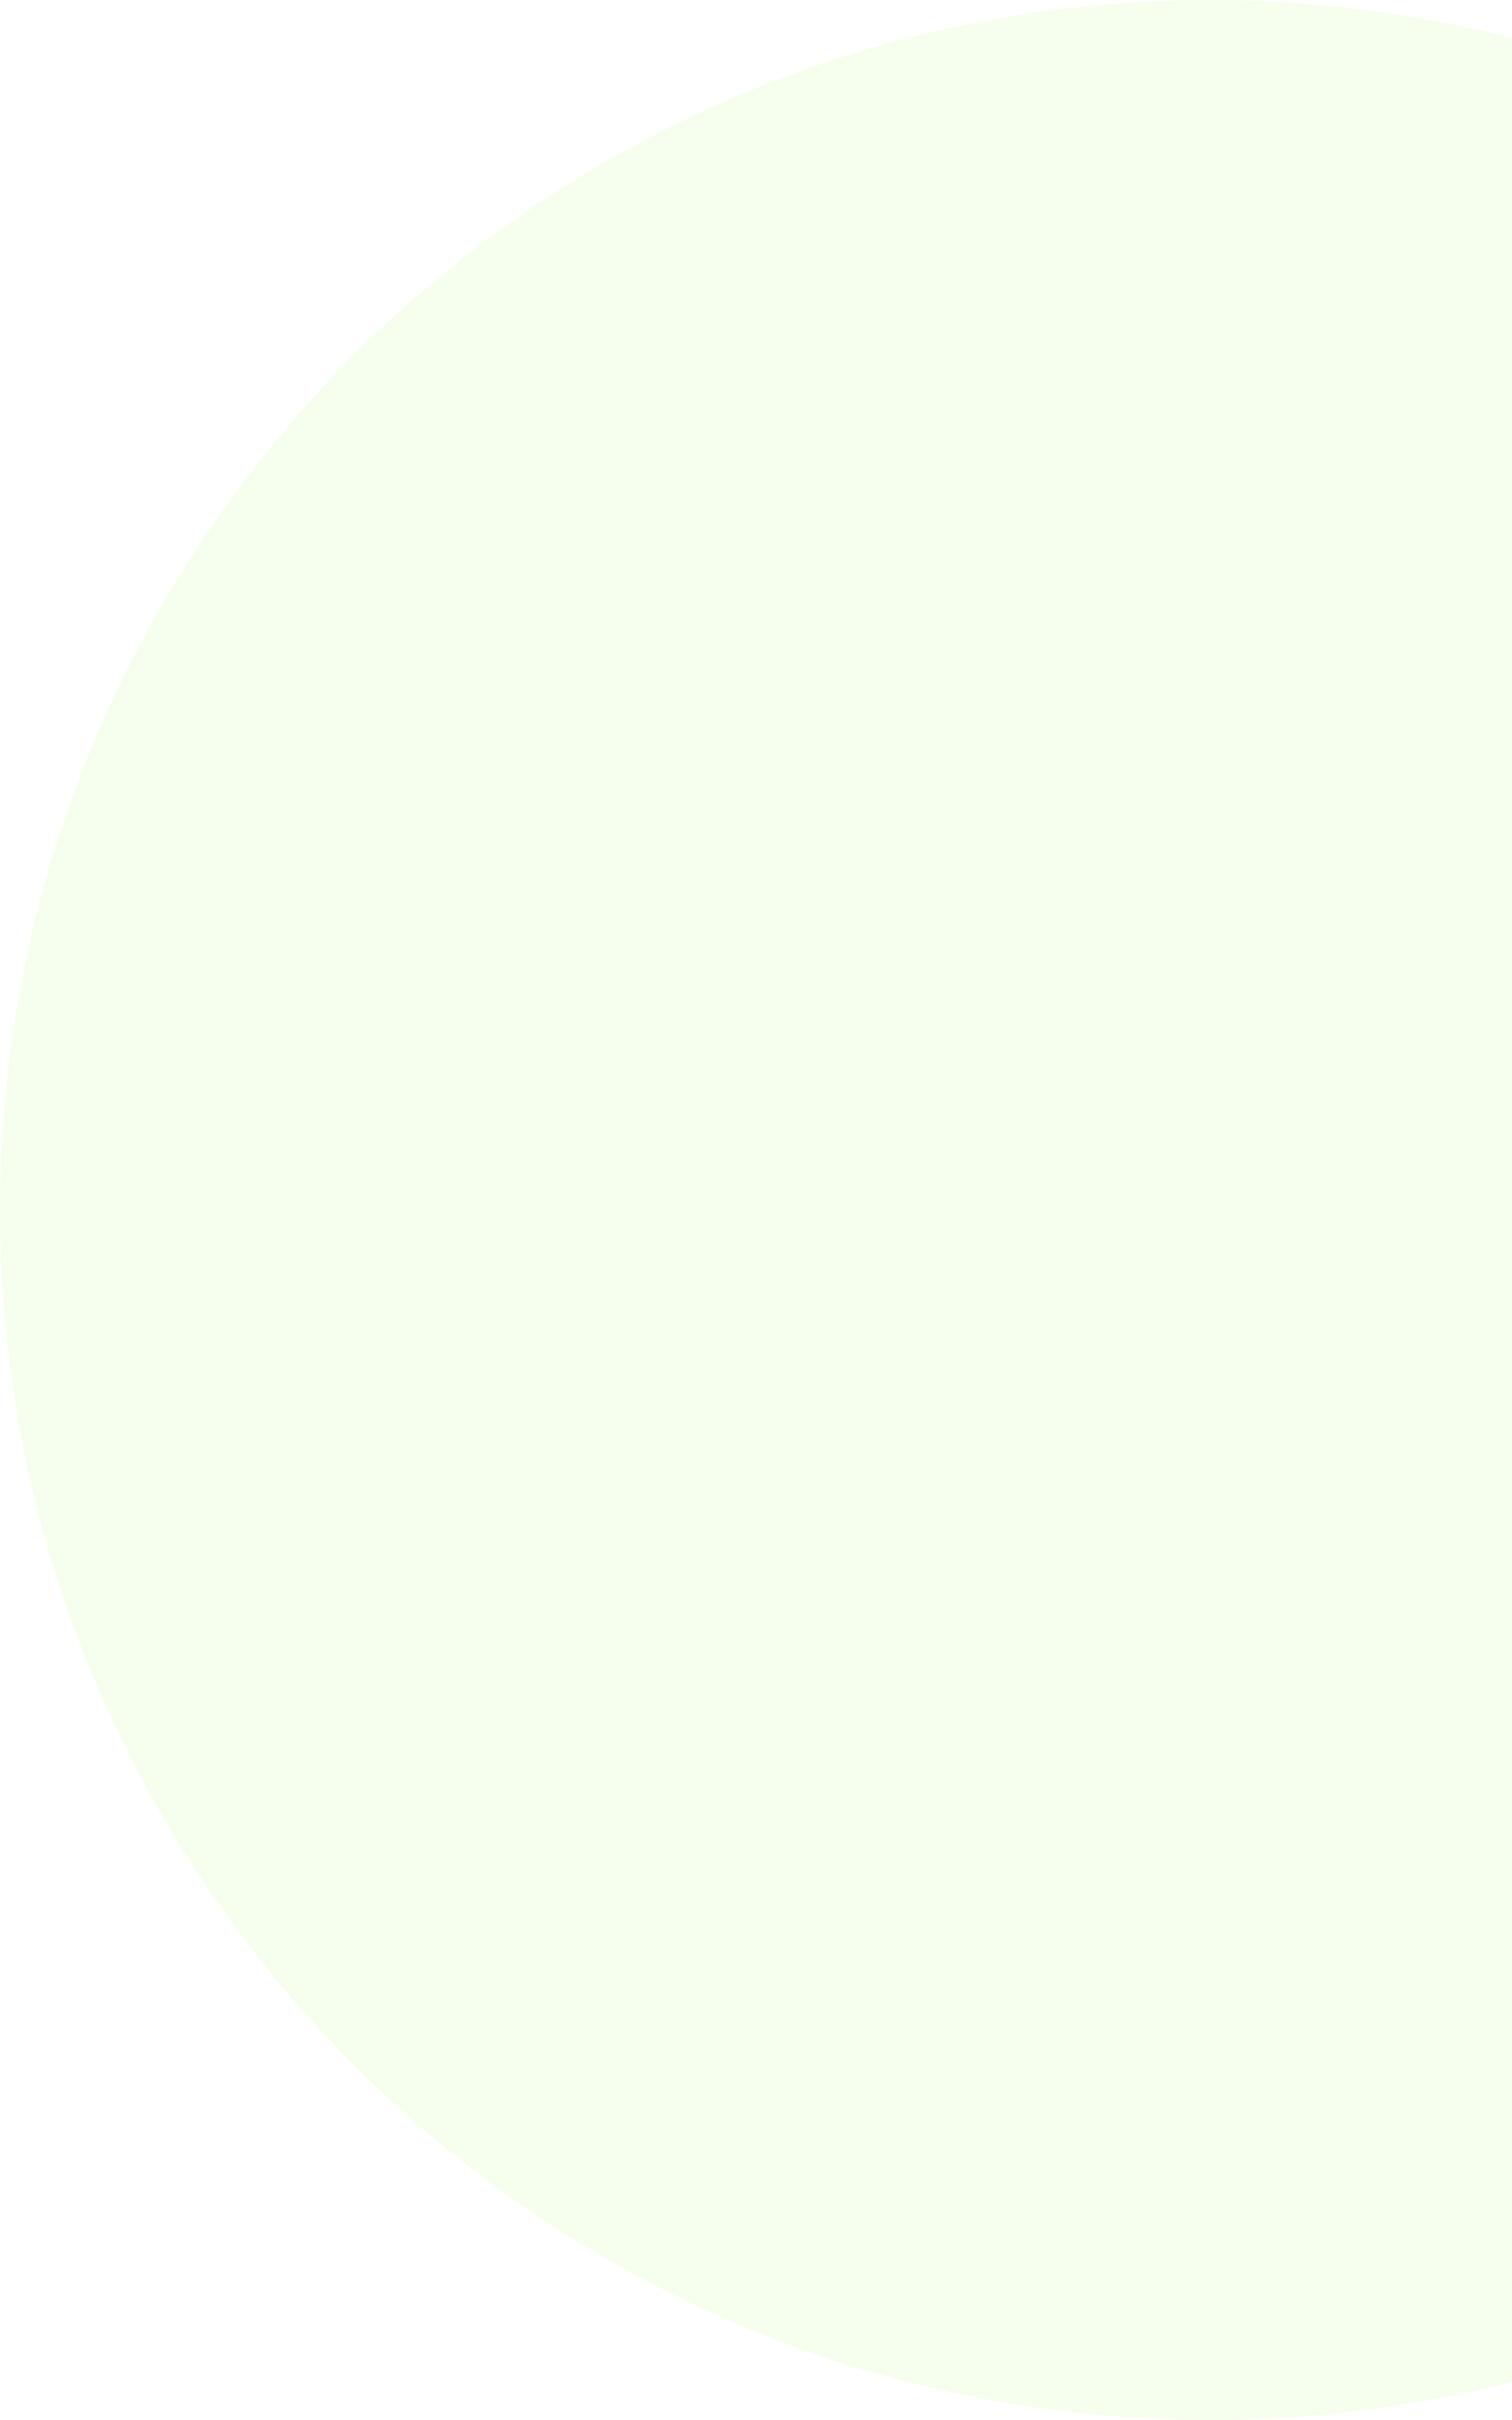
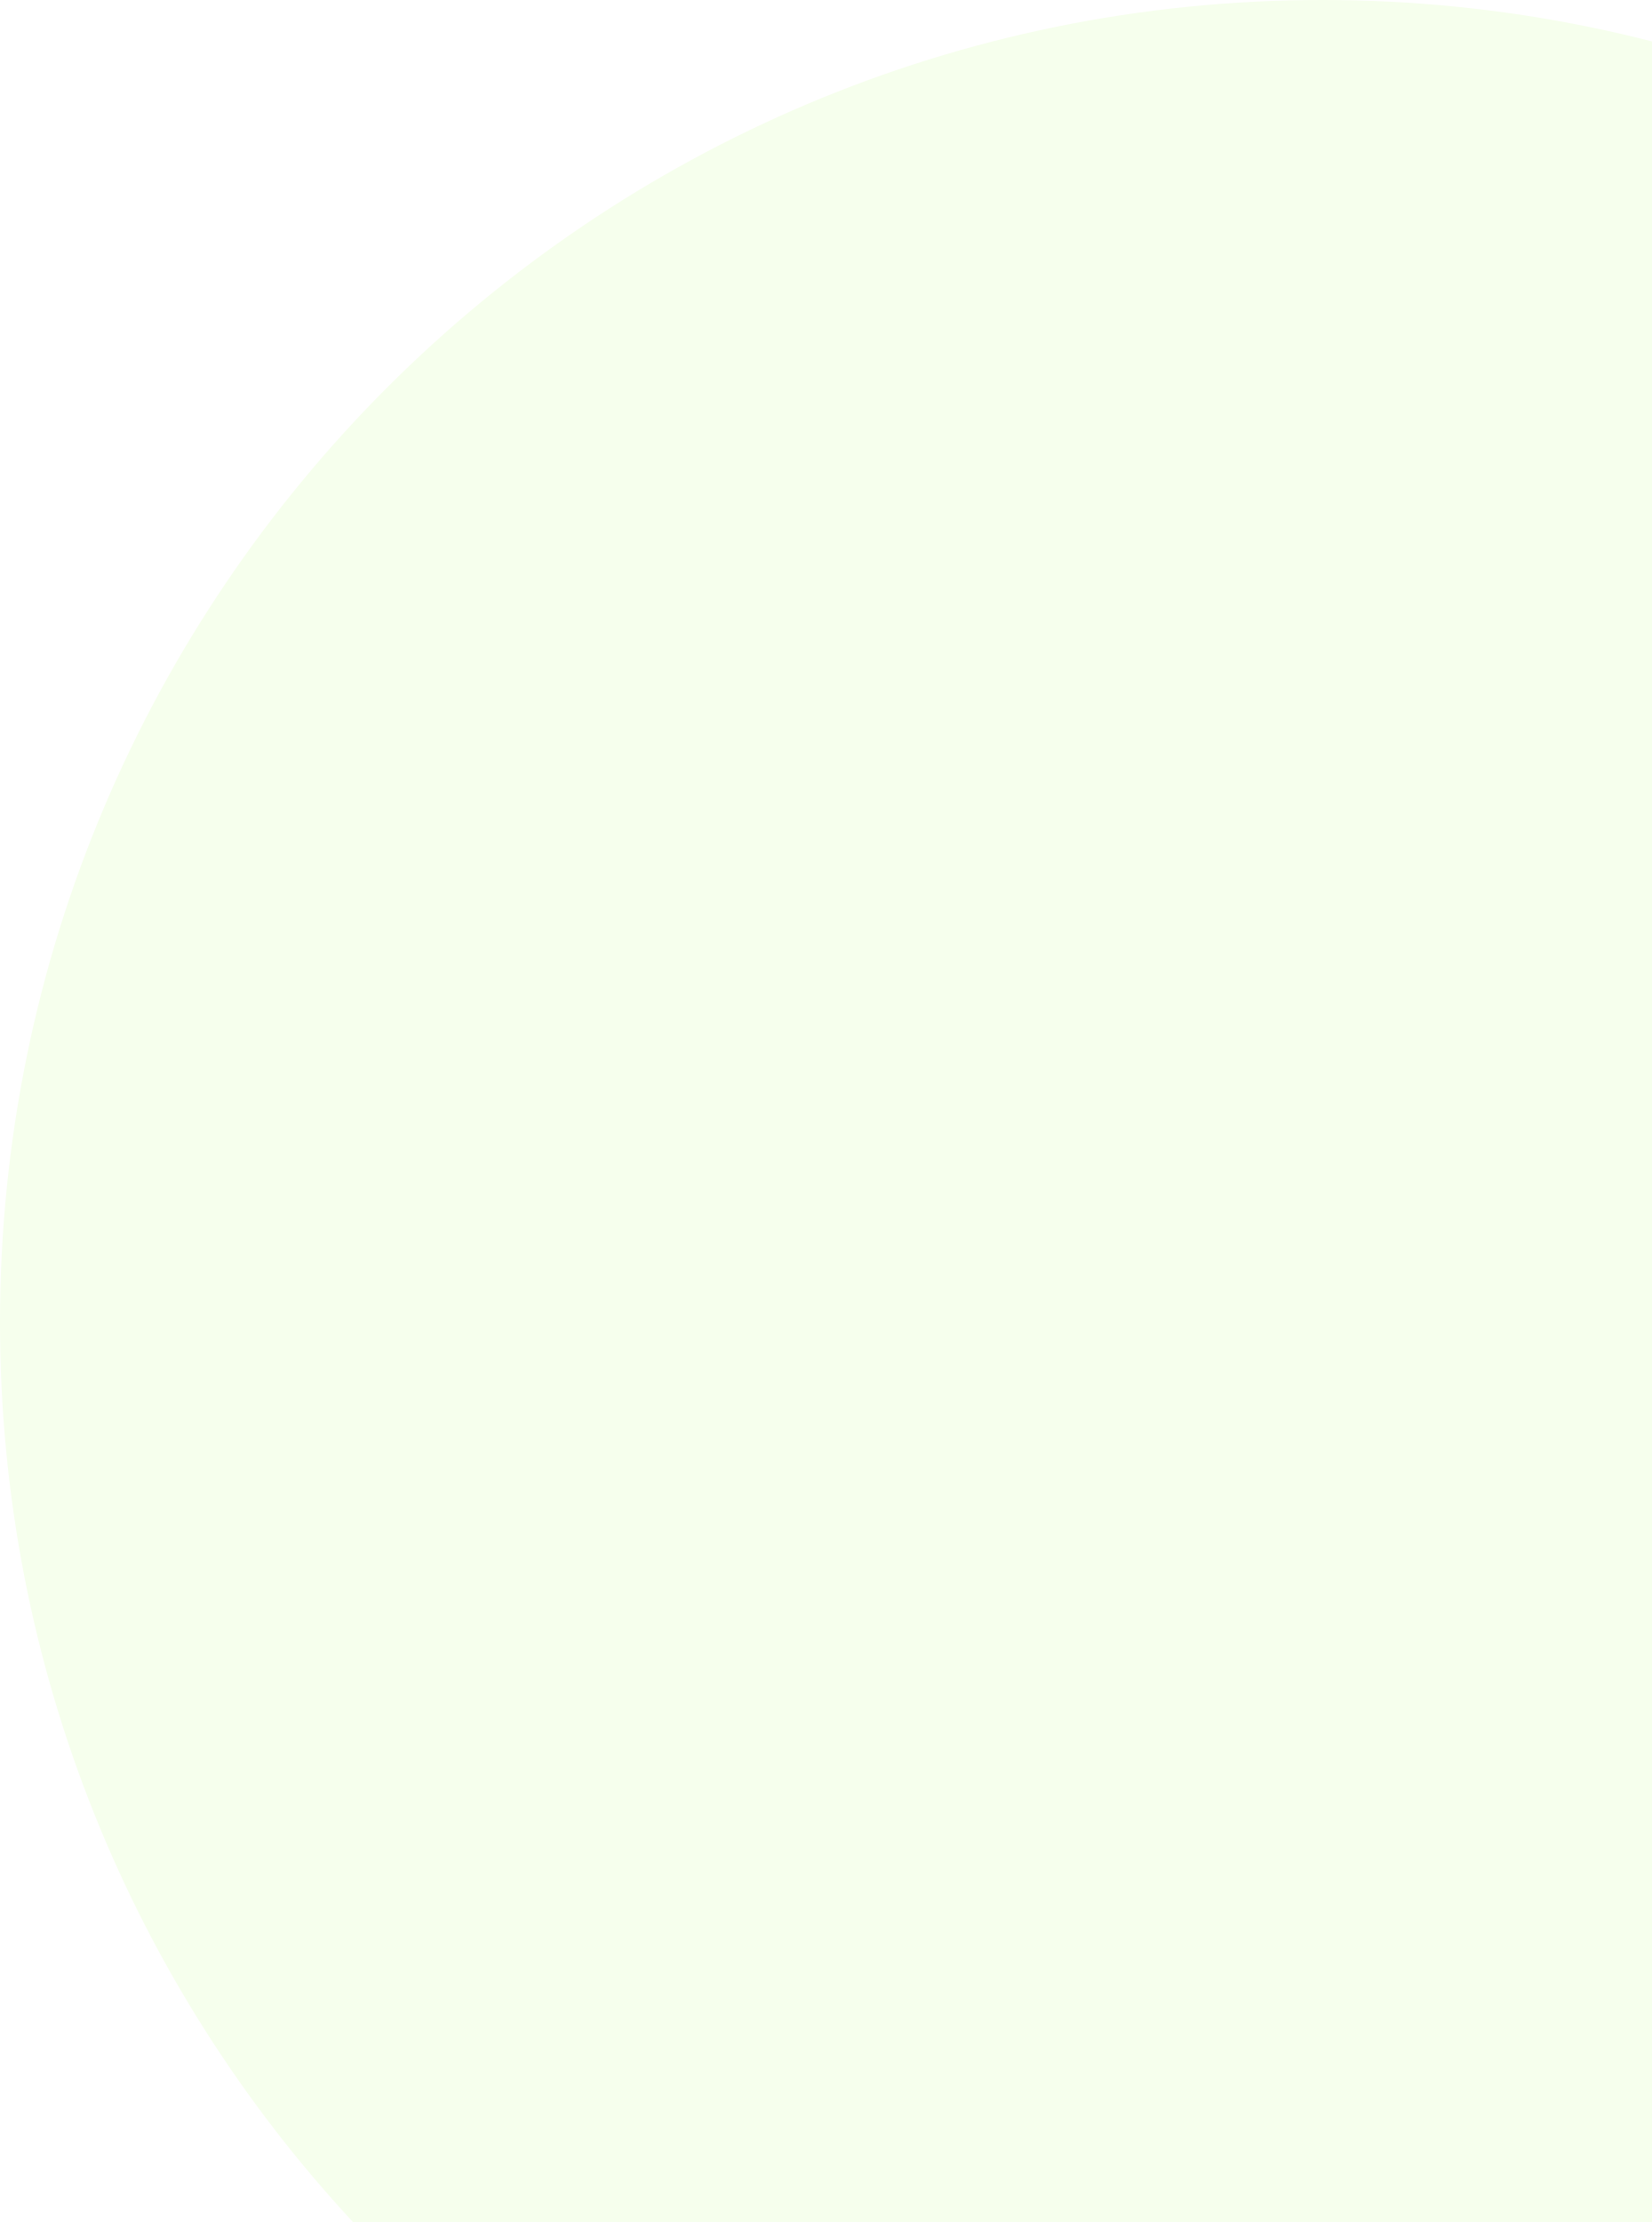
- <svg xmlns="http://www.w3.org/2000/svg" width="371" height="594" viewBox="0 0 371 594" fill="none">
-   <circle cx="297" cy="297" r="297" fill="#F6FFED" />
+ <svg xmlns="http://www.w3.org/2000/svg" width="371" height="499" viewBox="0 0 371 499" fill="none">
+   <path fill-rule="evenodd" clip-rule="evenodd" d="M514.729 499C563.921 446.001 594 375.013 594 297C594 132.971 461.029 0 297 0C132.971 0 0 132.971 0 297C0 375.013 30.079 446.001 79.271 499H514.729Z" fill="#F6FFED" />
</svg>
